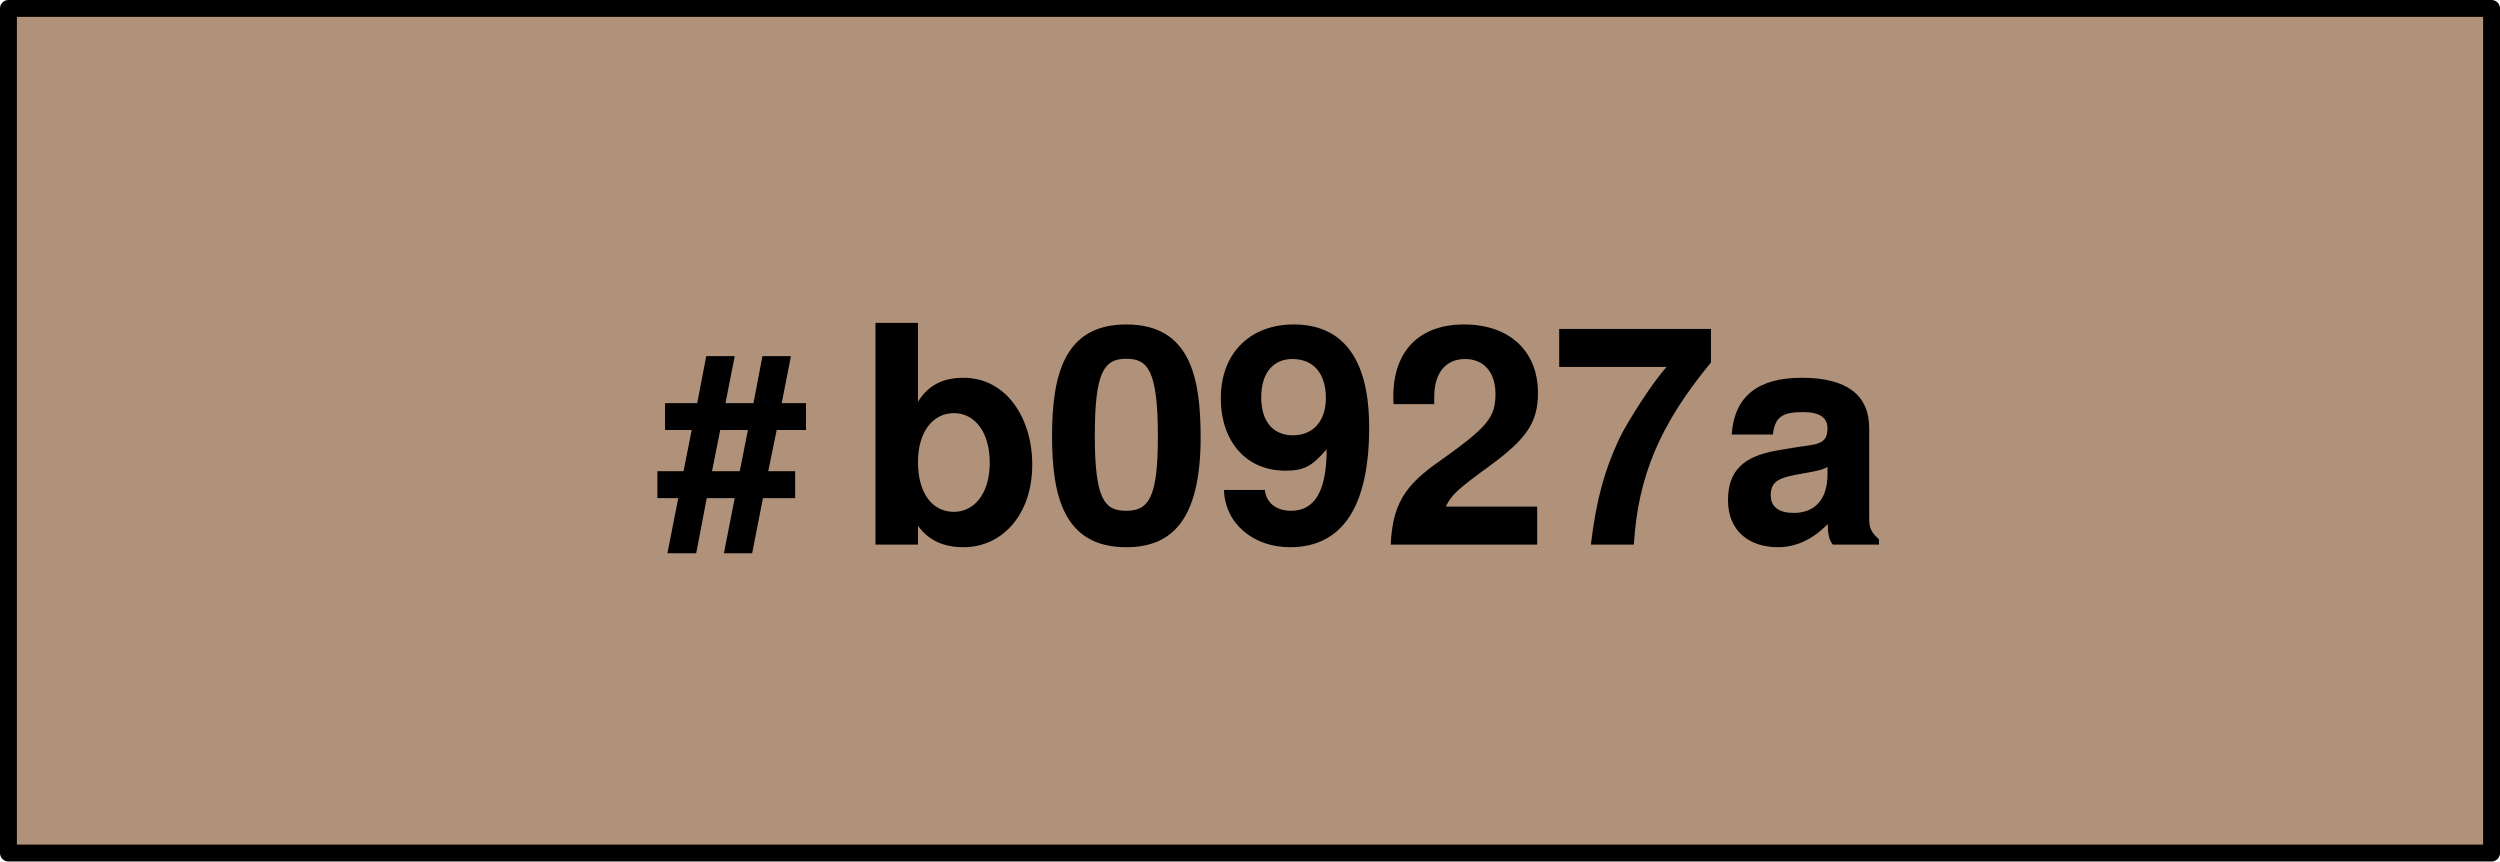
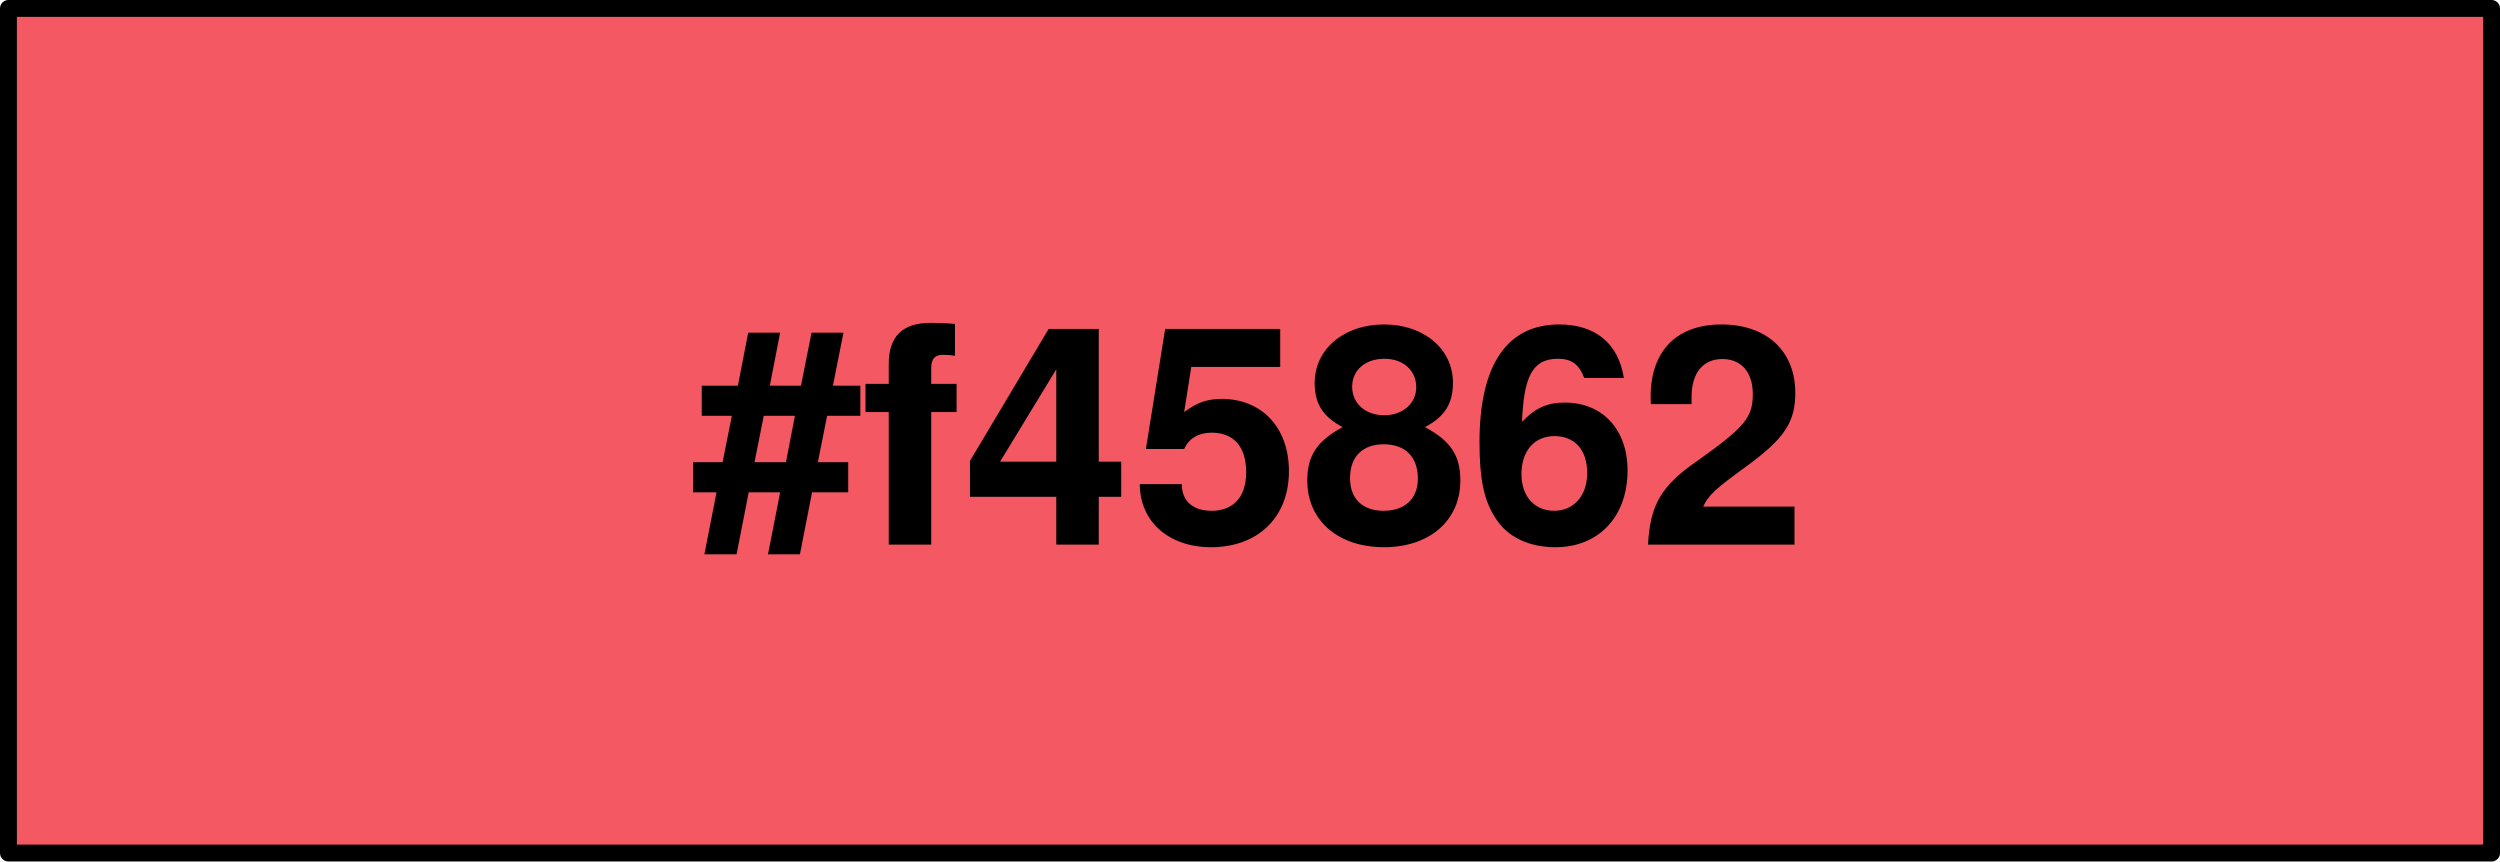
- <svg xmlns="http://www.w3.org/2000/svg" version="1.1" viewBox="318.5 701.25 148 51" width="148" height="51">
+ <svg xmlns="http://www.w3.org/2000/svg" version="1.1" viewBox="318.5 522.25 148 51" width="148" height="51">
  <defs>
-     <font-face font-family="Helvetica Neue" font-size="16" panose-1="2 0 8 3 0 0 0 9 0 4" units-per-em="1000" underline-position="-100" underline-thickness="50" slope="0" x-height="517" cap-height="714" ascent="975.006" descent="-216.995" font-weight="700">
-       <font-face-src>
-         <font-face-name name="HelveticaNeue-Bold" />
-       </font-face-src>
-     </font-face>
    <font-face font-family="Helvetica Neue" font-size="18" panose-1="2 0 8 3 0 0 0 9 0 4" units-per-em="1000" underline-position="-100" underline-thickness="50" slope="0" x-height="517" cap-height="714" ascent="975.006" descent="-216.995" font-weight="700">
      <font-face-src>
        <font-face-name name="HelveticaNeue-Bold" />
      </font-face-src>
    </font-face>
  </defs>
  <g id="Canvas_1" fill-opacity="1" stroke-opacity="1" stroke-dasharray="none" stroke="none" fill="none">
-     <rect fill="white" x="318.5" y="701.25" width="148" height="51" />
+     <rect fill="white" x="318.5" y="522.25" width="148" height="51" />
    <g id="Canvas_1: Layer 1">
-       <g id="Group_350">
-         <g id="Group_351">
-           <g id="Group_352">
-             <g id="Group_353">
-               <g id="Graphic_357">
-                 <rect x="319" y="701.75" width="147" height="50" fill="#b0927a" />
+       <g id="Group_708">
+         <g id="Group_709">
+           <g id="Group_710">
+             <g id="Group_711">
+               <g id="Graphic_715">
+                 <rect x="319" y="522.75" width="147" height="50" fill="#f45862" />
              </g>
-               <g id="Group_354">
-                 <g id="Graphic_356" />
-                 <g id="Graphic_355">
-                   <rect x="319" y="701.75" width="147" height="50" stroke="black" stroke-linecap="butt" stroke-linejoin="round" stroke-width="1" />
-                   <text transform="translate(324 715.4889)" fill="black">
-                     <tspan font-family="Helvetica Neue" font-size="16" font-weight="700" fill="black" x="33.371" y="18">#</tspan>
-                     <tspan font-family="Helvetica Neue" font-size="18" font-weight="700" fill="black" y="18">b0927a</tspan>
+               <g id="Group_712">
+                 <g id="Graphic_714" />
+                 <g id="Graphic_713">
+                   <rect x="319" y="522.75" width="147" height="50" stroke="black" stroke-linecap="butt" stroke-linejoin="round" stroke-width="1" />
+                   <text transform="translate(324 536.4889)" fill="black">
+                     <tspan font-family="Helvetica Neue" font-size="18" font-weight="700" fill="black" x="35.479" y="18">#f45862</tspan>
                  </text>
                </g>
              </g>
            </g>
          </g>
        </g>
      </g>
    </g>
  </g>
</svg>
